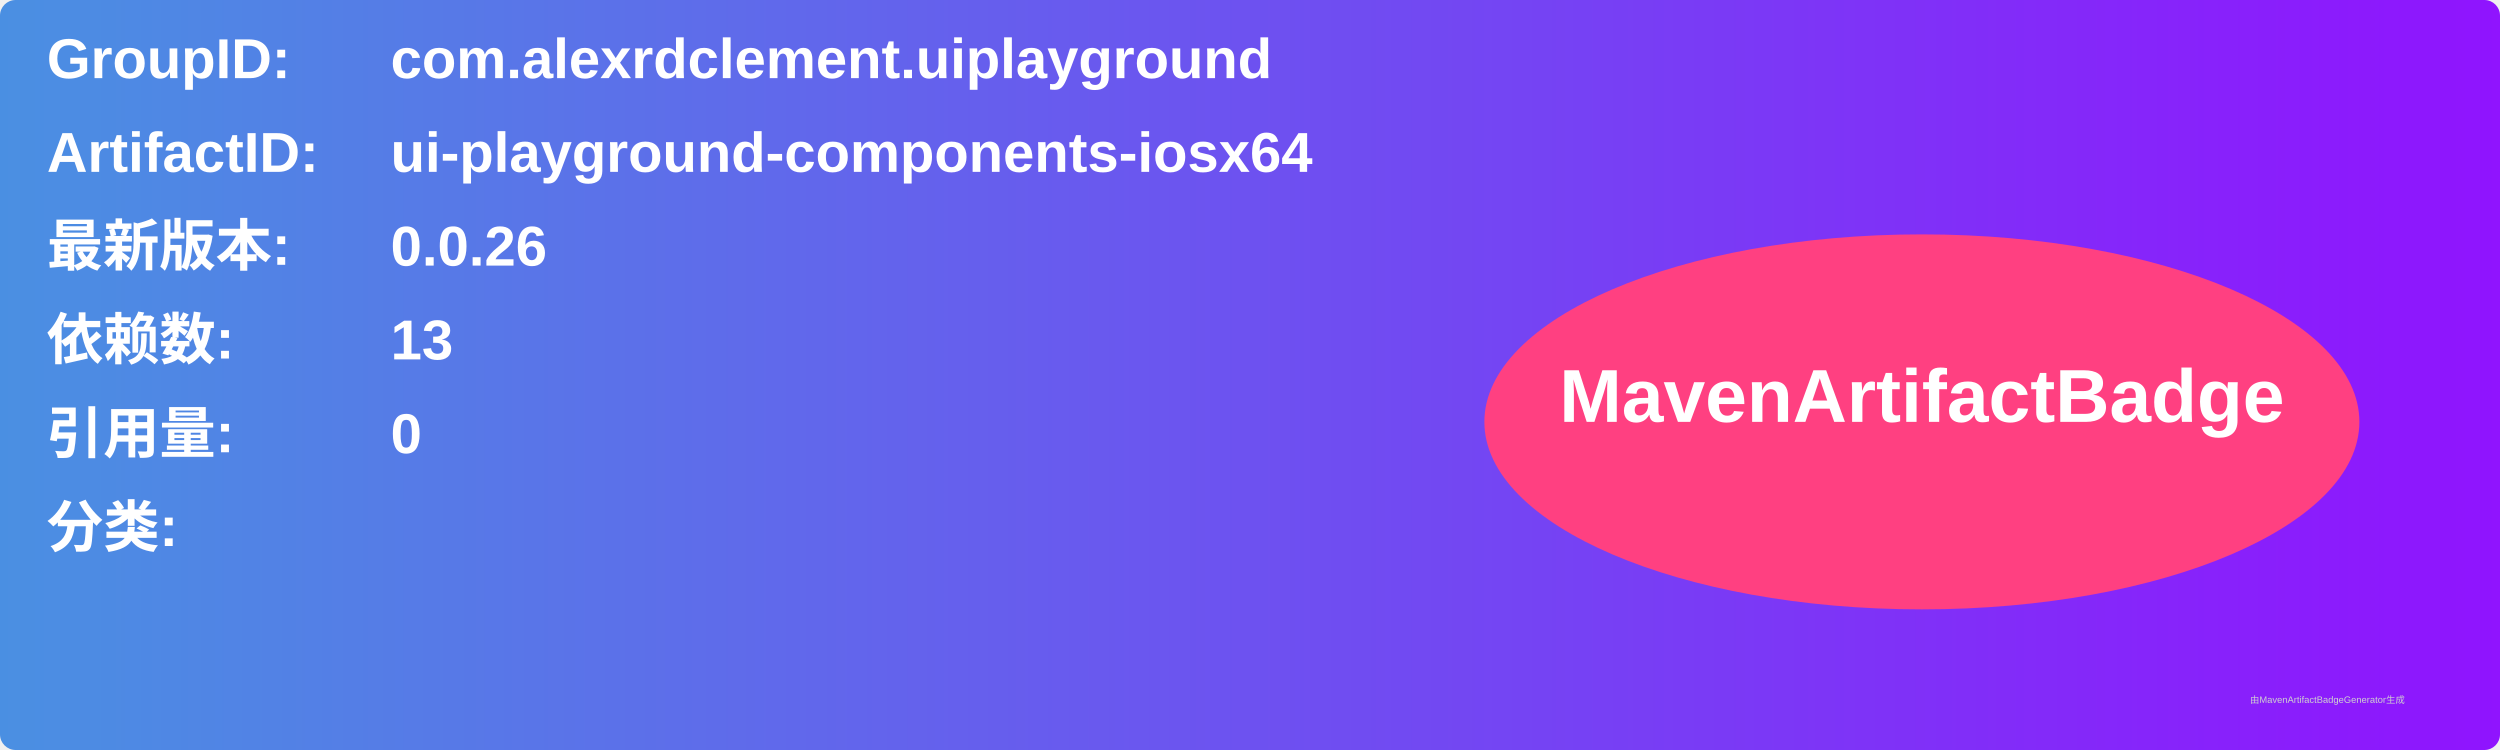
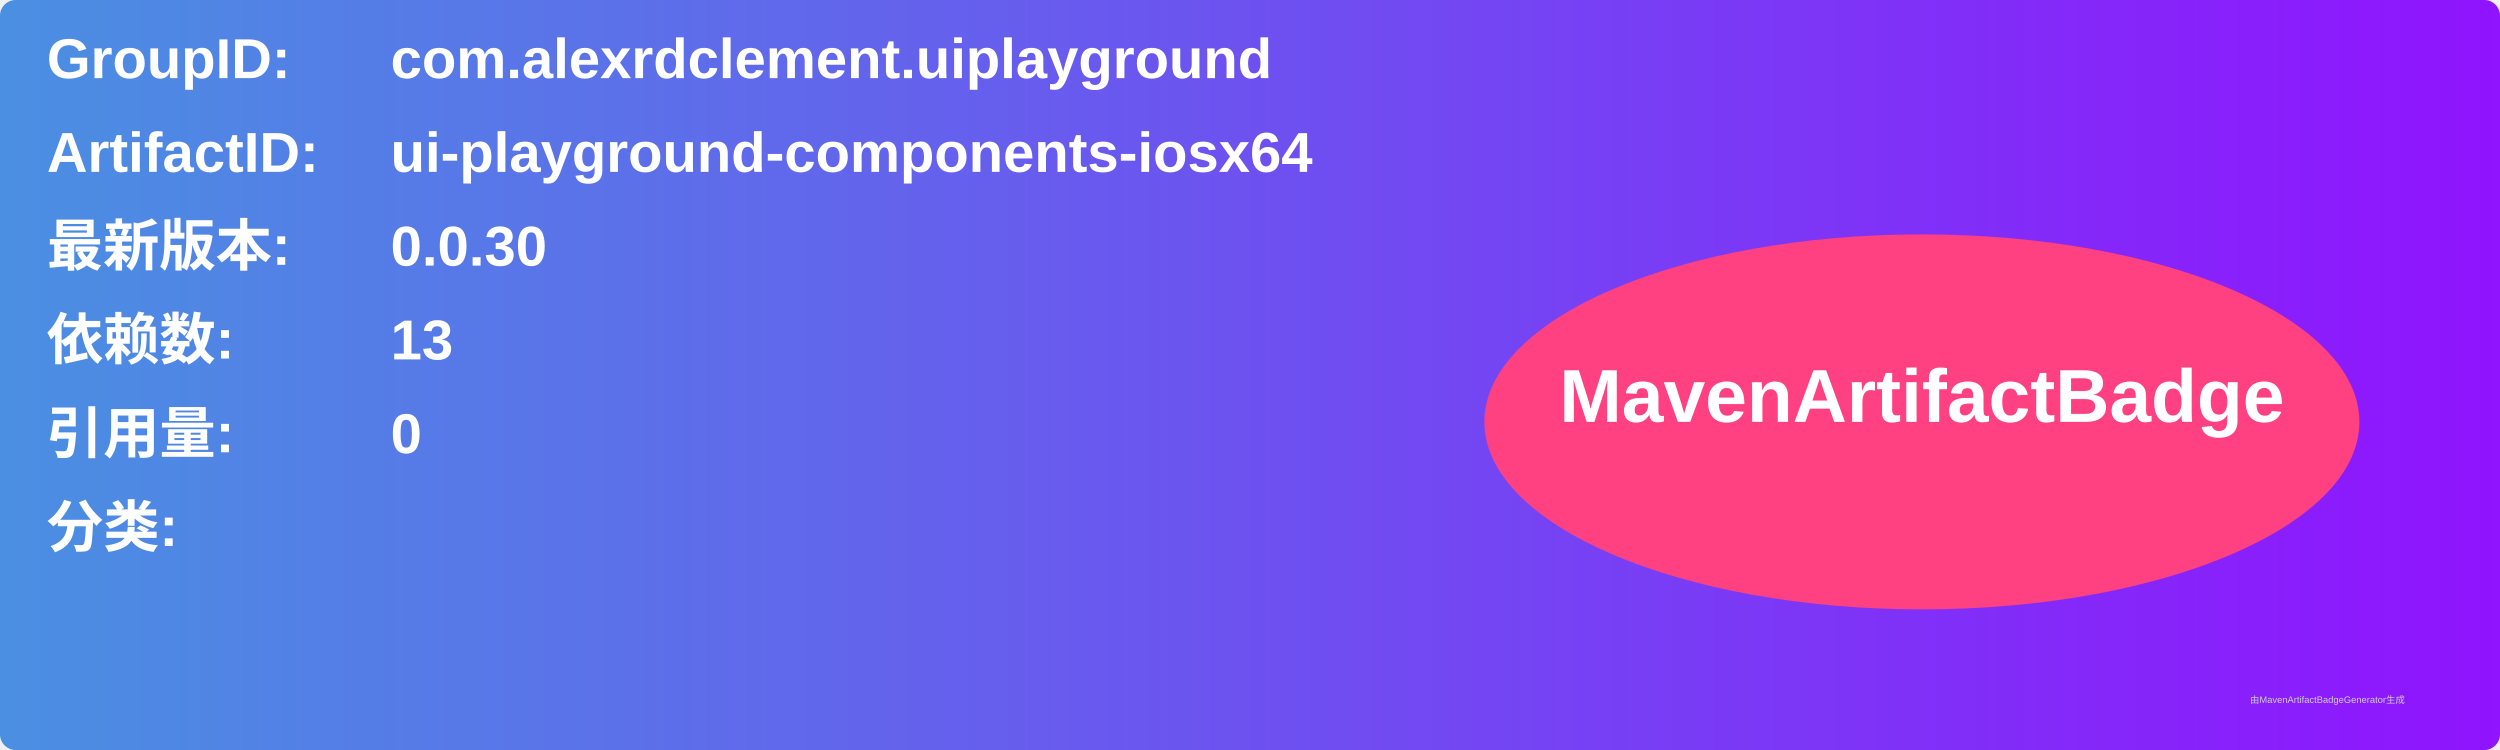
<svg xmlns="http://www.w3.org/2000/svg" width="800" height="240" viewBox="0 0 800 240">
  <linearGradient id="grad" x1="0%" y1="0%" x2="100%" y2="0%">
    <stop offset="0%" stop-color="#4a90e2" />
    <stop offset="100%" stop-color="#9013fe" />
  </linearGradient>
  <rect width="100%" height="100%" rx="5" ry="5" fill="url(#grad)" />
  <g transform="translate(15, 15)">
    <text x="0" y="10" font-family="Arial" font-size="18" fill="white" font-weight="bold" width="260">GroupID:</text>
    <text x="110" y="10" font-family="Arial" font-size="18" fill="white" font-weight="bold" width="460">com.alexrdclement.uiplayground</text>
    <text x="0" y="40" font-family="Arial" font-size="18" fill="white" font-weight="bold" width="260">ArtifactID:</text>
    <text x="110" y="40" font-family="Arial" font-size="18" fill="white" font-weight="bold" width="460">ui-playground-components-iosx64</text>
    <text x="0" y="70" font-family="Arial" font-size="18" fill="white" font-weight="bold">最新版本:</text>
    <text x="110" y="70" font-family="Arial" font-size="18" fill="white" font-weight="bold">
-       <tspan font-weight="bold">0.0.26</tspan>
+       <tspan font-weight="bold">0.0.30</tspan>
    </text>
    <text x="0" y="100" font-family="Arial" font-size="18" fill="white" font-weight="bold">依赖数: </text>
    <text x="110" y="100" font-family="Arial" font-size="18" fill="white">
      <tspan font-weight="bold">13</tspan>
    </text>
    <text x="0" y="130" font-family="Arial" font-size="18" fill="white" font-weight="bold">引用量: </text>
    <text x="110" y="130" font-family="Arial" font-size="18" fill="white">
      <tspan font-weight="bold">0</tspan>
    </text>
    <text x="0" y="160" font-family="Arial" font-size="18" fill="white" font-weight="bold">分类:</text>
    <text x="10" y="190" font-family="Arial" font-size="10" fill="white">
      <tspan font-weight="bold" />
    </text>
    <ellipse cx="600" cy="120" rx="140" ry="60" fill="#ff4081" />
    <text x="600" y="120" text-anchor="middle" font-family="Arial" font-size="24" fill="white" font-weight="bold">MavenArtifactBadge</text>
  </g>
  <text x="720" y="225" font-family="Arial" font-size="3" fill="#d0d0d0">由MavenArtifactBadgeGenerator生成</text>
</svg>
